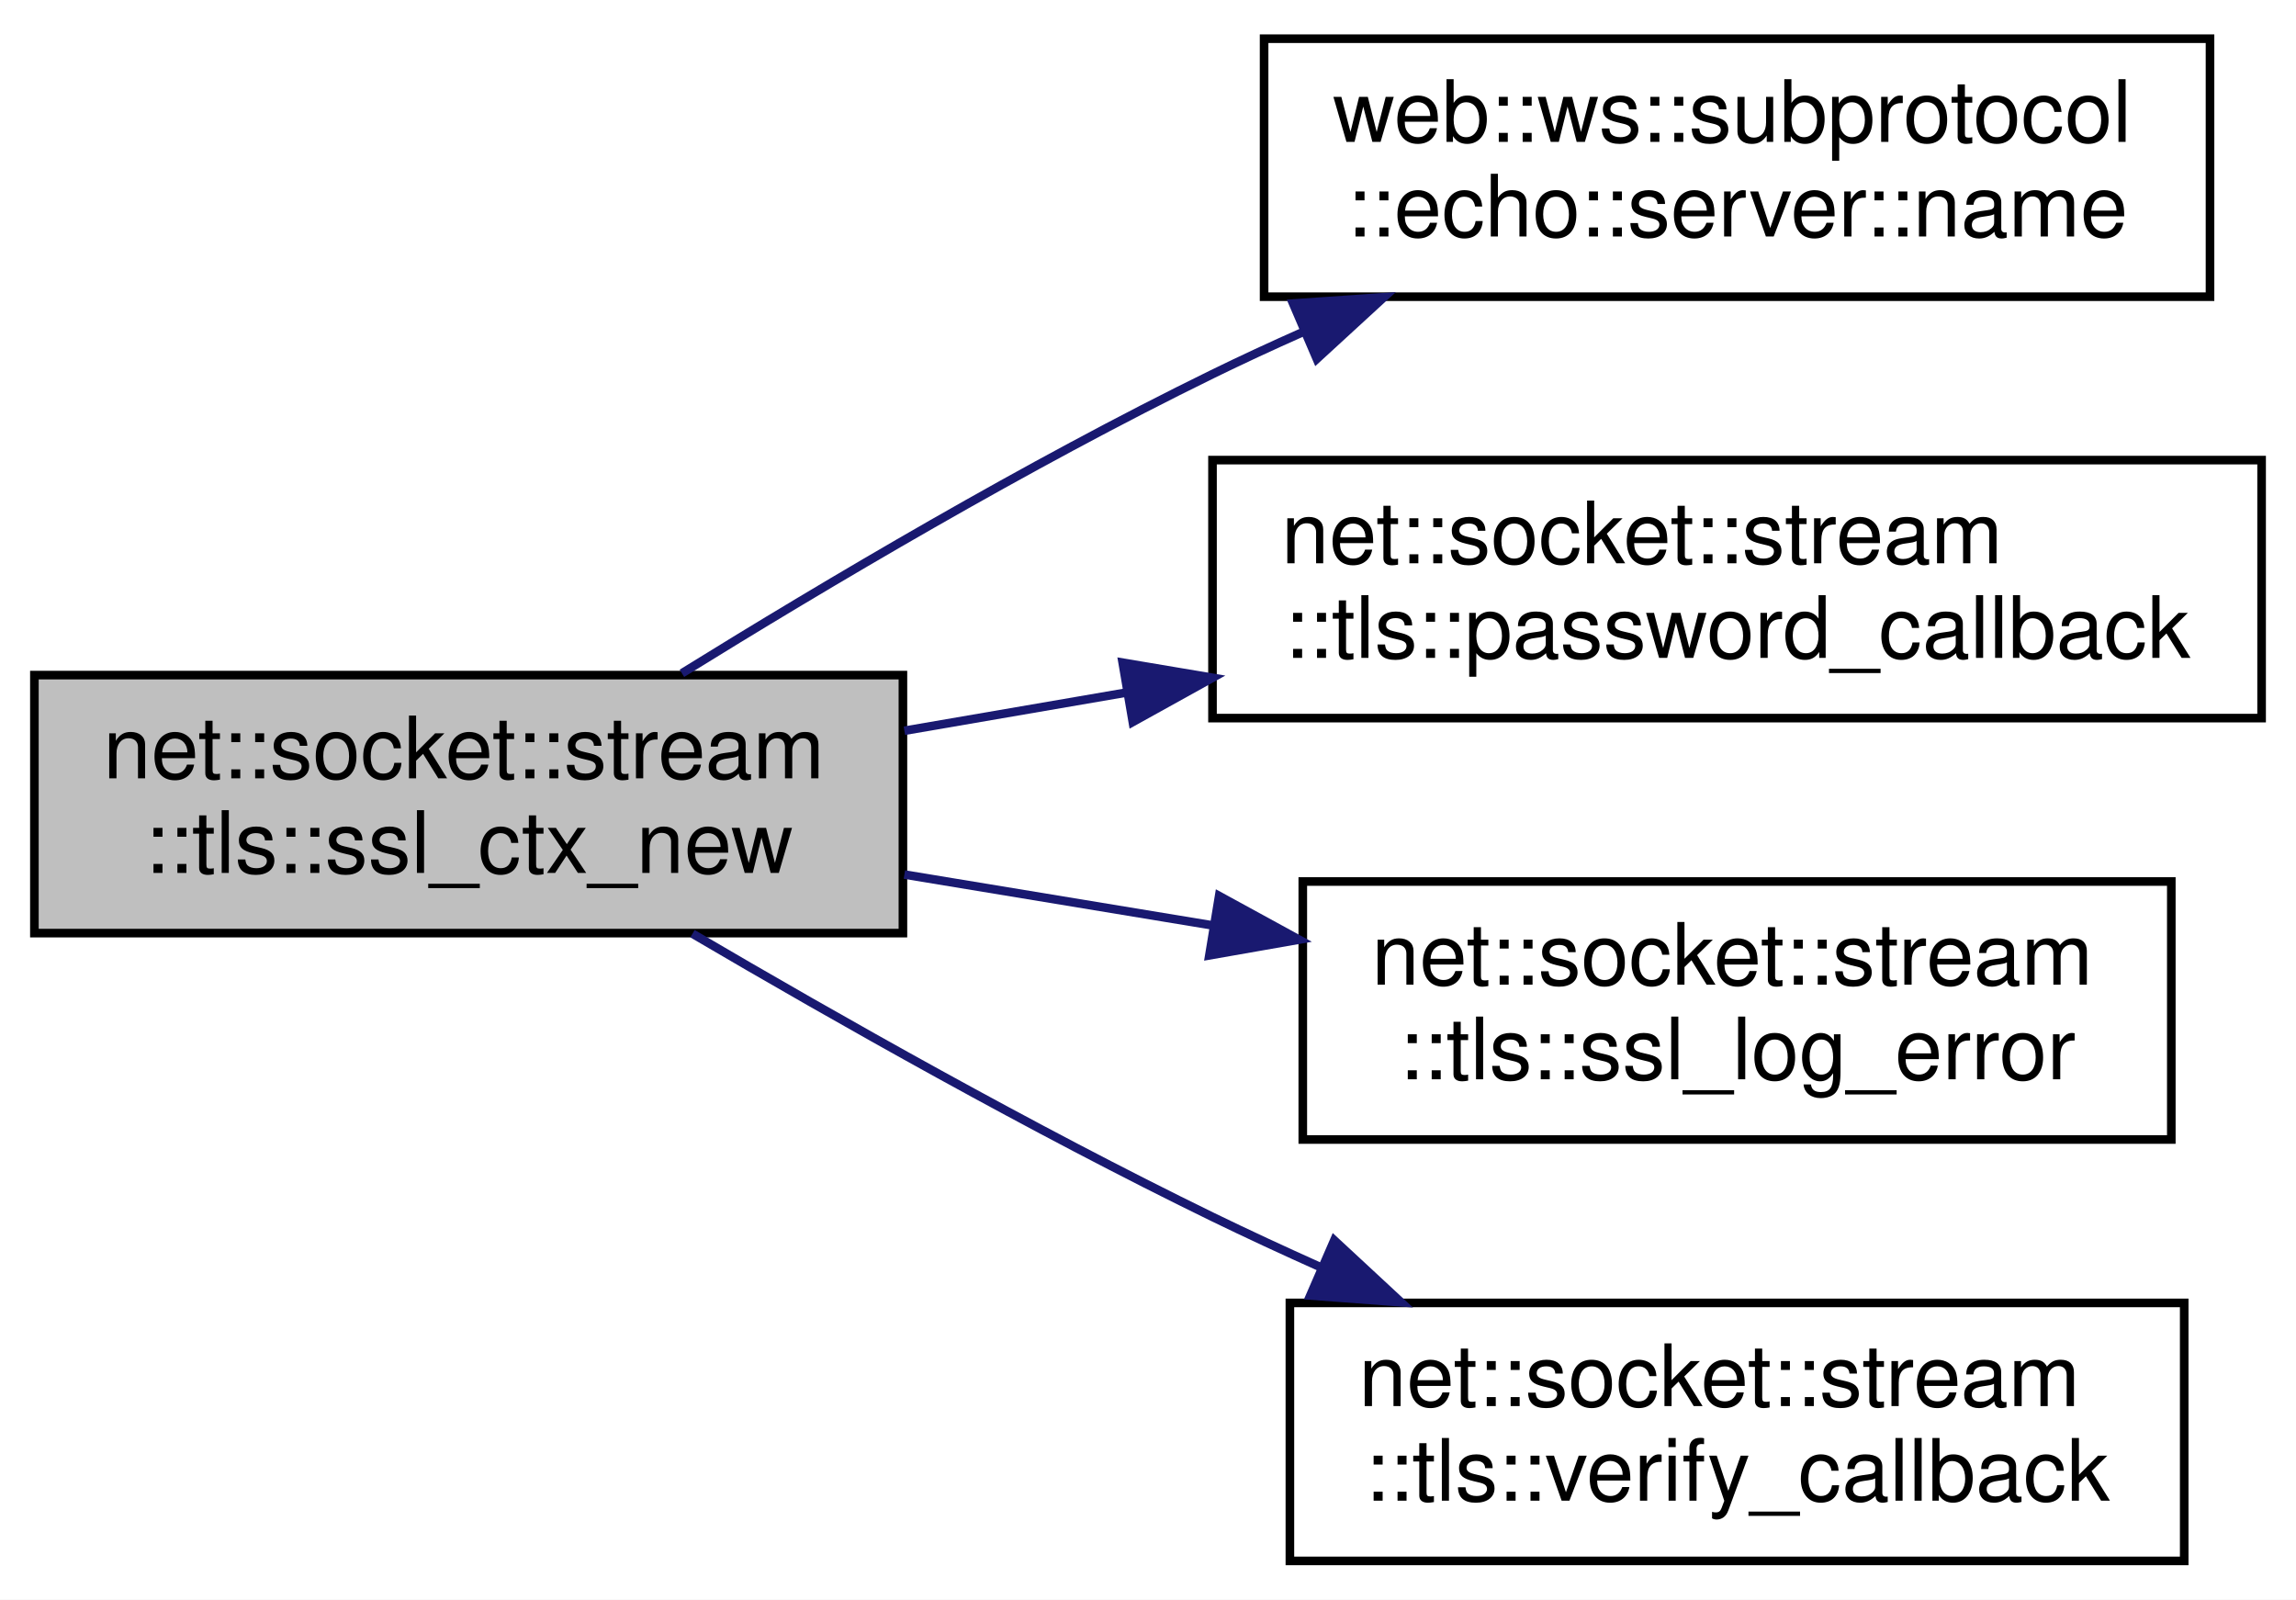
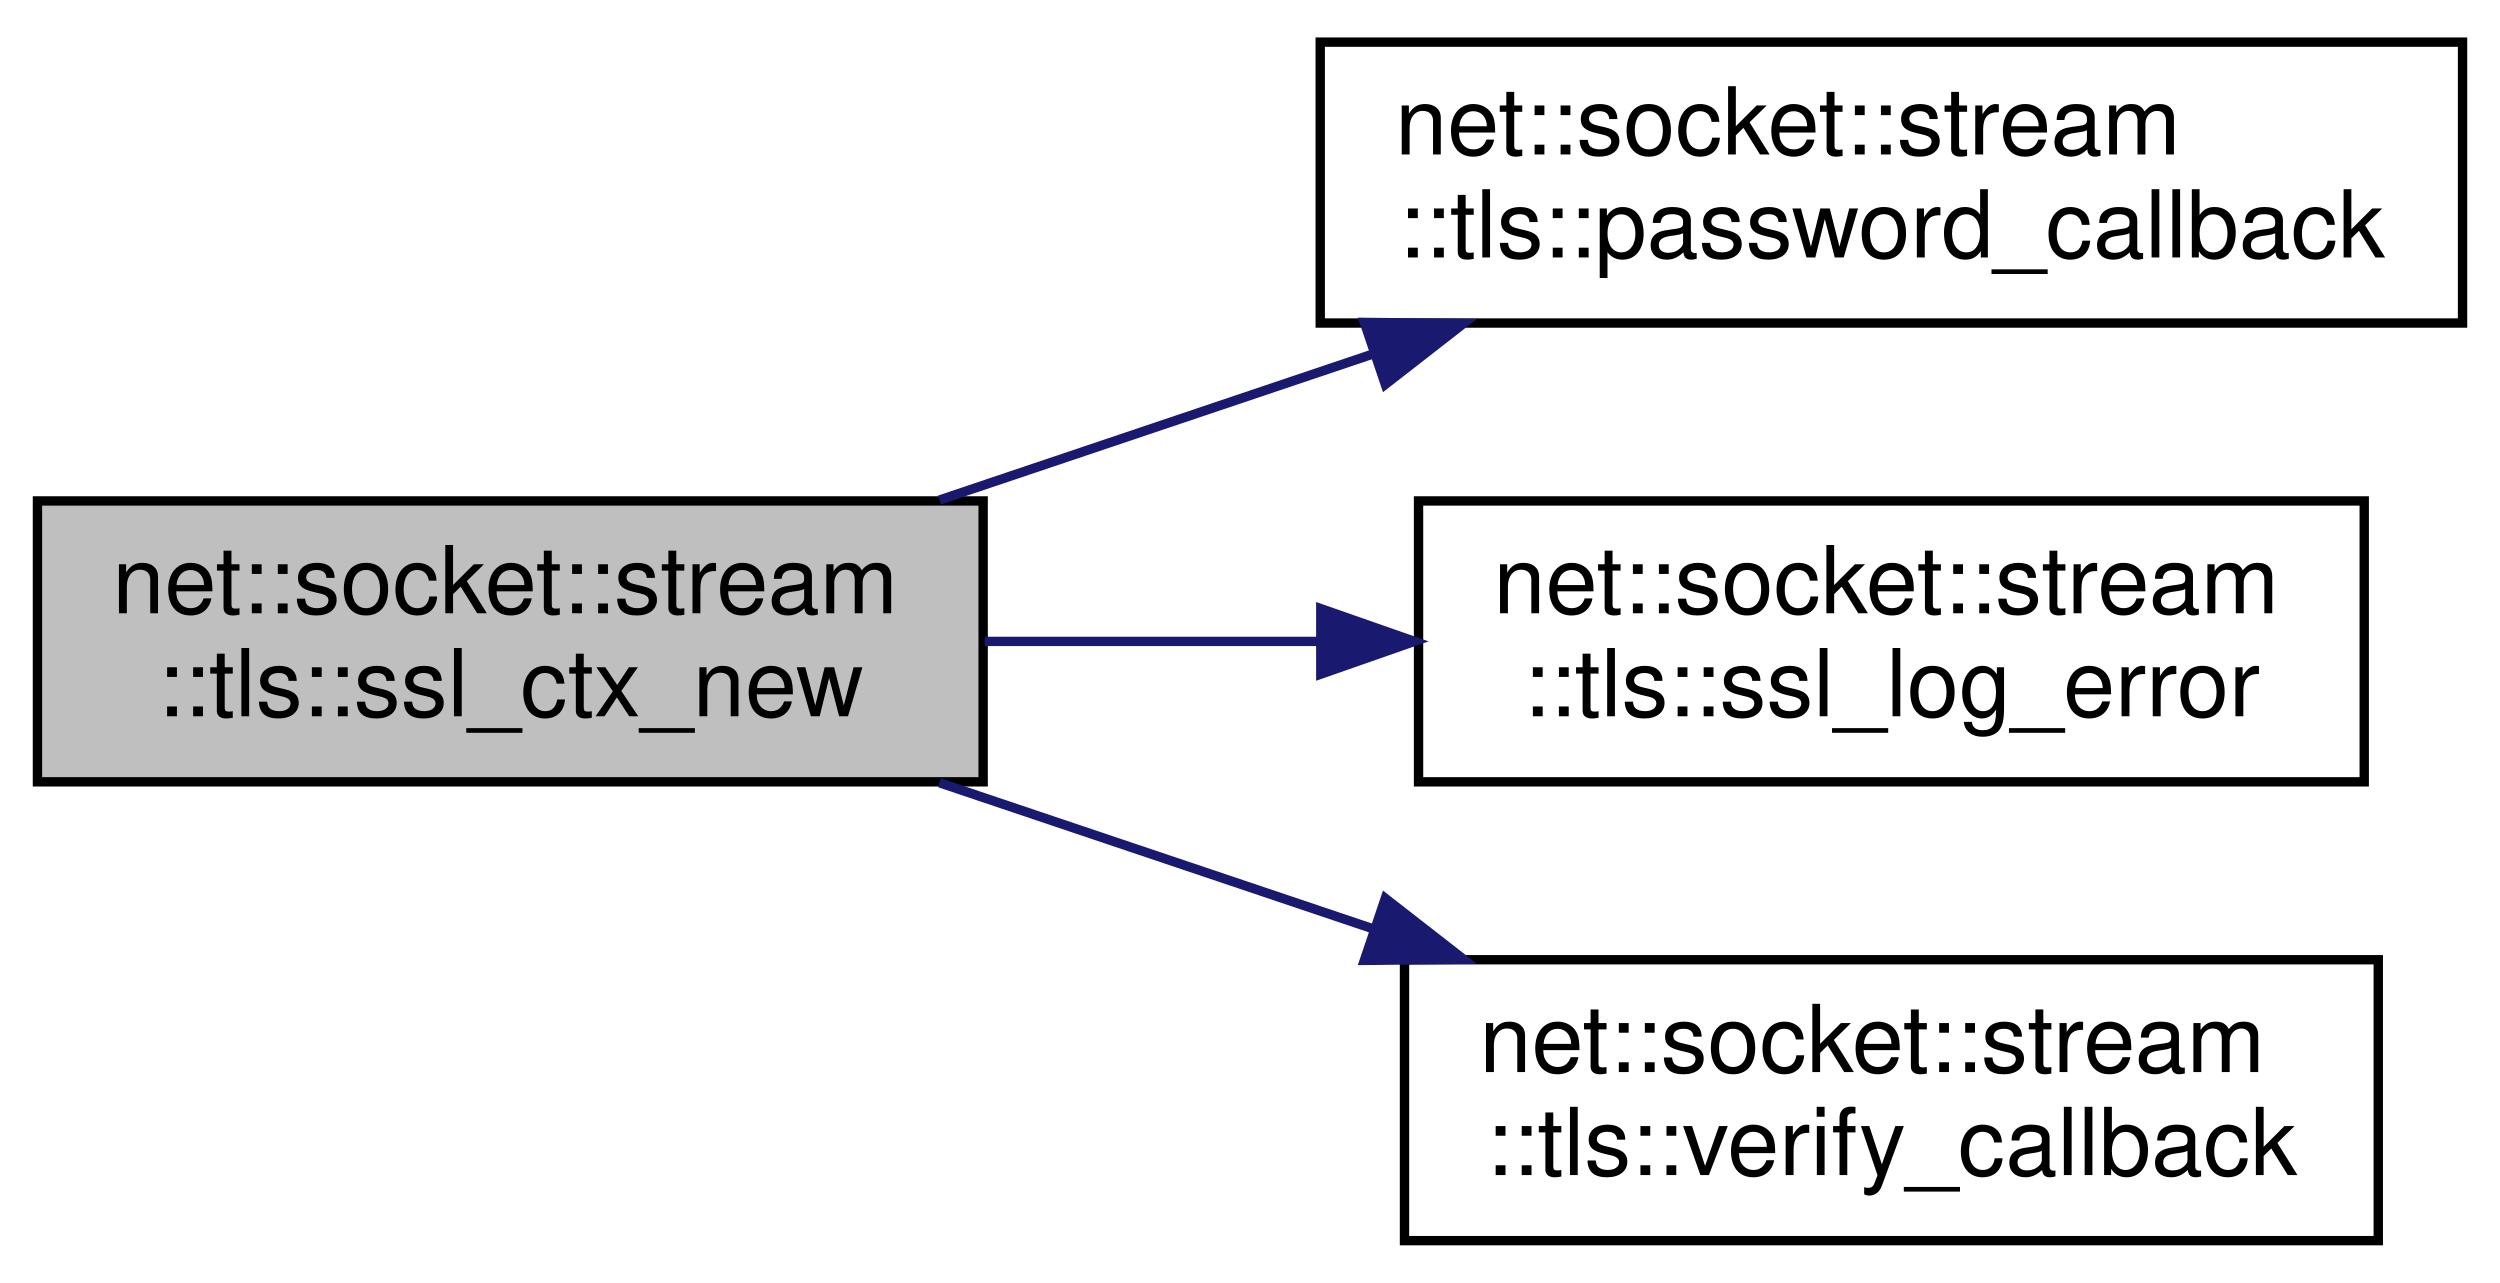
- <svg xmlns="http://www.w3.org/2000/svg" xmlns:xlink="http://www.w3.org/1999/xlink" width="267pt" height="186pt" viewBox="0.00 0.00 267.00 186.00">
-   <g id="graph0" class="graph" transform="scale(1 1) rotate(0) translate(4 182)">
-     <polygon fill="white" stroke="transparent" points="-4,4 -4,-182 263,-182 263,4 -4,4" />
+ <svg xmlns="http://www.w3.org/2000/svg" xmlns:xlink="http://www.w3.org/1999/xlink" width="267pt" height="137pt" viewBox="0.00 0.00 267.00 137.00">
+   <g id="graph0" class="graph" transform="scale(1 1) rotate(0) translate(4 133)">
+     <polygon fill="white" stroke="transparent" points="-4,4 -4,-133 263,-133 263,4 -4,4" />
    <g id="node1" class="node">
      <g id="a_node1">
        <a xlink:title=" ">
-           <polygon fill="#bfbfbf" stroke="black" points="0,-73.5 0,-103.5 101,-103.5 101,-73.5 0,-73.5" />
-           <text text-anchor="start" x="8" y="-91.5" font-family="Helvetica,sans-Serif" font-size="10.00">net::socket::stream</text>
-           <text text-anchor="middle" x="50.5" y="-80.5" font-family="Helvetica,sans-Serif" font-size="10.00">::tls::ssl_ctx_new</text>
+           <polygon fill="#bfbfbf" stroke="black" points="0,-49.5 0,-79.5 101,-79.5 101,-49.5 0,-49.5" />
+           <text text-anchor="start" x="8" y="-67.5" font-family="Helvetica,sans-Serif" font-size="10.00">net::socket::stream</text>
+           <text text-anchor="middle" x="50.5" y="-56.5" font-family="Helvetica,sans-Serif" font-size="10.00">::tls::ssl_ctx_new</text>
        </a>
      </g>
    </g>
    <g id="node2" class="node">
      <g id="a_node2">
-         <a xlink:href="namespaceweb_1_1ws_1_1subprotocol_1_1echo_1_1server.html#af4a384a2fa866309df7f32586621f0b6" target="_top" xlink:title=" ">
-           <polygon fill="white" stroke="black" points="143,-147.5 143,-177.5 253,-177.5 253,-147.5 143,-147.5" />
-           <text text-anchor="start" x="151" y="-165.5" font-family="Helvetica,sans-Serif" font-size="10.00">web::ws::subprotocol</text>
-           <text text-anchor="middle" x="198" y="-154.5" font-family="Helvetica,sans-Serif" font-size="10.00">::echo::server::name</text>
-         </a>
-       </g>
-     </g>
-     <g id="edge1" class="edge">
-       <path fill="none" stroke="midnightblue" d="M75.3,-103.71C92.17,-114.16 115.53,-128 137,-138.5 140.37,-140.15 143.89,-141.78 147.45,-143.36" />
-       <polygon fill="midnightblue" stroke="midnightblue" points="146.37,-146.71 156.94,-147.44 149.13,-140.27 146.37,-146.71" />
-     </g>
-     <g id="node3" class="node">
-       <g id="a_node3">
        <a xlink:href="namespacenet_1_1socket_1_1stream_1_1tls.html#a606b72ecd09ae6baa4e53fd8f980dc27" target="_top" xlink:title=" ">
          <polygon fill="white" stroke="black" points="137,-98.5 137,-128.5 259,-128.5 259,-98.5 137,-98.5" />
          <text text-anchor="start" x="145" y="-116.5" font-family="Helvetica,sans-Serif" font-size="10.00">net::socket::stream</text>
          <text text-anchor="middle" x="198" y="-105.5" font-family="Helvetica,sans-Serif" font-size="10.00">::tls::password_callback</text>
        </a>
      </g>
    </g>
-     <g id="edge2" class="edge">
-       <path fill="none" stroke="midnightblue" d="M101.17,-97.03C109.45,-98.46 118.18,-99.96 126.86,-101.45" />
-       <polygon fill="midnightblue" stroke="midnightblue" points="126.55,-104.95 137,-103.19 127.73,-98.05 126.55,-104.95" />
+     <g id="edge1" class="edge">
+       <path fill="none" stroke="midnightblue" d="M96.34,-79.6C110.93,-84.51 127.29,-90.02 142.5,-95.15" />
+       <polygon fill="midnightblue" stroke="midnightblue" points="141.71,-98.57 152.31,-98.45 143.95,-91.94 141.71,-98.57" />
    </g>
-     <g id="node4" class="node">
-       <g id="a_node4">
+     <g id="node3" class="node">
+       <g id="a_node3">
        <a xlink:href="namespacenet_1_1socket_1_1stream_1_1tls.html#a8269fee0934def60c31476602718cef3" target="_top" xlink:title=" ">
          <polygon fill="white" stroke="black" points="147.5,-49.5 147.5,-79.5 248.5,-79.5 248.5,-49.5 147.5,-49.5" />
          <text text-anchor="start" x="155.5" y="-67.5" font-family="Helvetica,sans-Serif" font-size="10.00">net::socket::stream</text>
          <text text-anchor="middle" x="198" y="-56.5" font-family="Helvetica,sans-Serif" font-size="10.00">::tls::ssl_log_error</text>
        </a>
      </g>
    </g>
-     <g id="edge3" class="edge">
-       <path fill="none" stroke="midnightblue" d="M101.17,-80.31C112.74,-78.4 125.19,-76.34 137.16,-74.37" />
-       <polygon fill="midnightblue" stroke="midnightblue" points="137.77,-77.82 147.06,-72.74 136.63,-70.91 137.77,-77.82" />
+     <g id="edge2" class="edge">
+       <path fill="none" stroke="midnightblue" d="M101.17,-64.5C112.63,-64.5 124.94,-64.5 136.8,-64.5" />
+       <polygon fill="midnightblue" stroke="midnightblue" points="137.06,-68 147.06,-64.5 137.06,-61 137.06,-68" />
    </g>
-     <g id="node5" class="node">
-       <g id="a_node5">
+     <g id="node4" class="node">
+       <g id="a_node4">
        <a xlink:href="namespacenet_1_1socket_1_1stream_1_1tls.html#afa1faf40bf182cbbe793cfad48c93ce0" target="_top" xlink:title=" ">
          <polygon fill="white" stroke="black" points="146,-0.5 146,-30.5 250,-30.5 250,-0.5 146,-0.5" />
          <text text-anchor="start" x="154" y="-18.5" font-family="Helvetica,sans-Serif" font-size="10.00">net::socket::stream</text>
          <text text-anchor="middle" x="198" y="-7.5" font-family="Helvetica,sans-Serif" font-size="10.00">::tls::verify_callback</text>
        </a>
      </g>
    </g>
-     <g id="edge4" class="edge">
-       <path fill="none" stroke="midnightblue" d="M76.53,-73.43C93.36,-63.55 116.19,-50.64 137,-40.5 141.05,-38.53 145.29,-36.57 149.57,-34.65" />
-       <polygon fill="midnightblue" stroke="midnightblue" points="151.16,-37.78 158.93,-30.57 148.37,-31.36 151.16,-37.78" />
+     <g id="edge3" class="edge">
+       <path fill="none" stroke="midnightblue" d="M96.34,-49.4C110.93,-44.49 127.29,-38.98 142.5,-33.85" />
+       <polygon fill="midnightblue" stroke="midnightblue" points="143.95,-37.06 152.31,-30.55 141.71,-30.43 143.95,-37.06" />
    </g>
  </g>
</svg>
